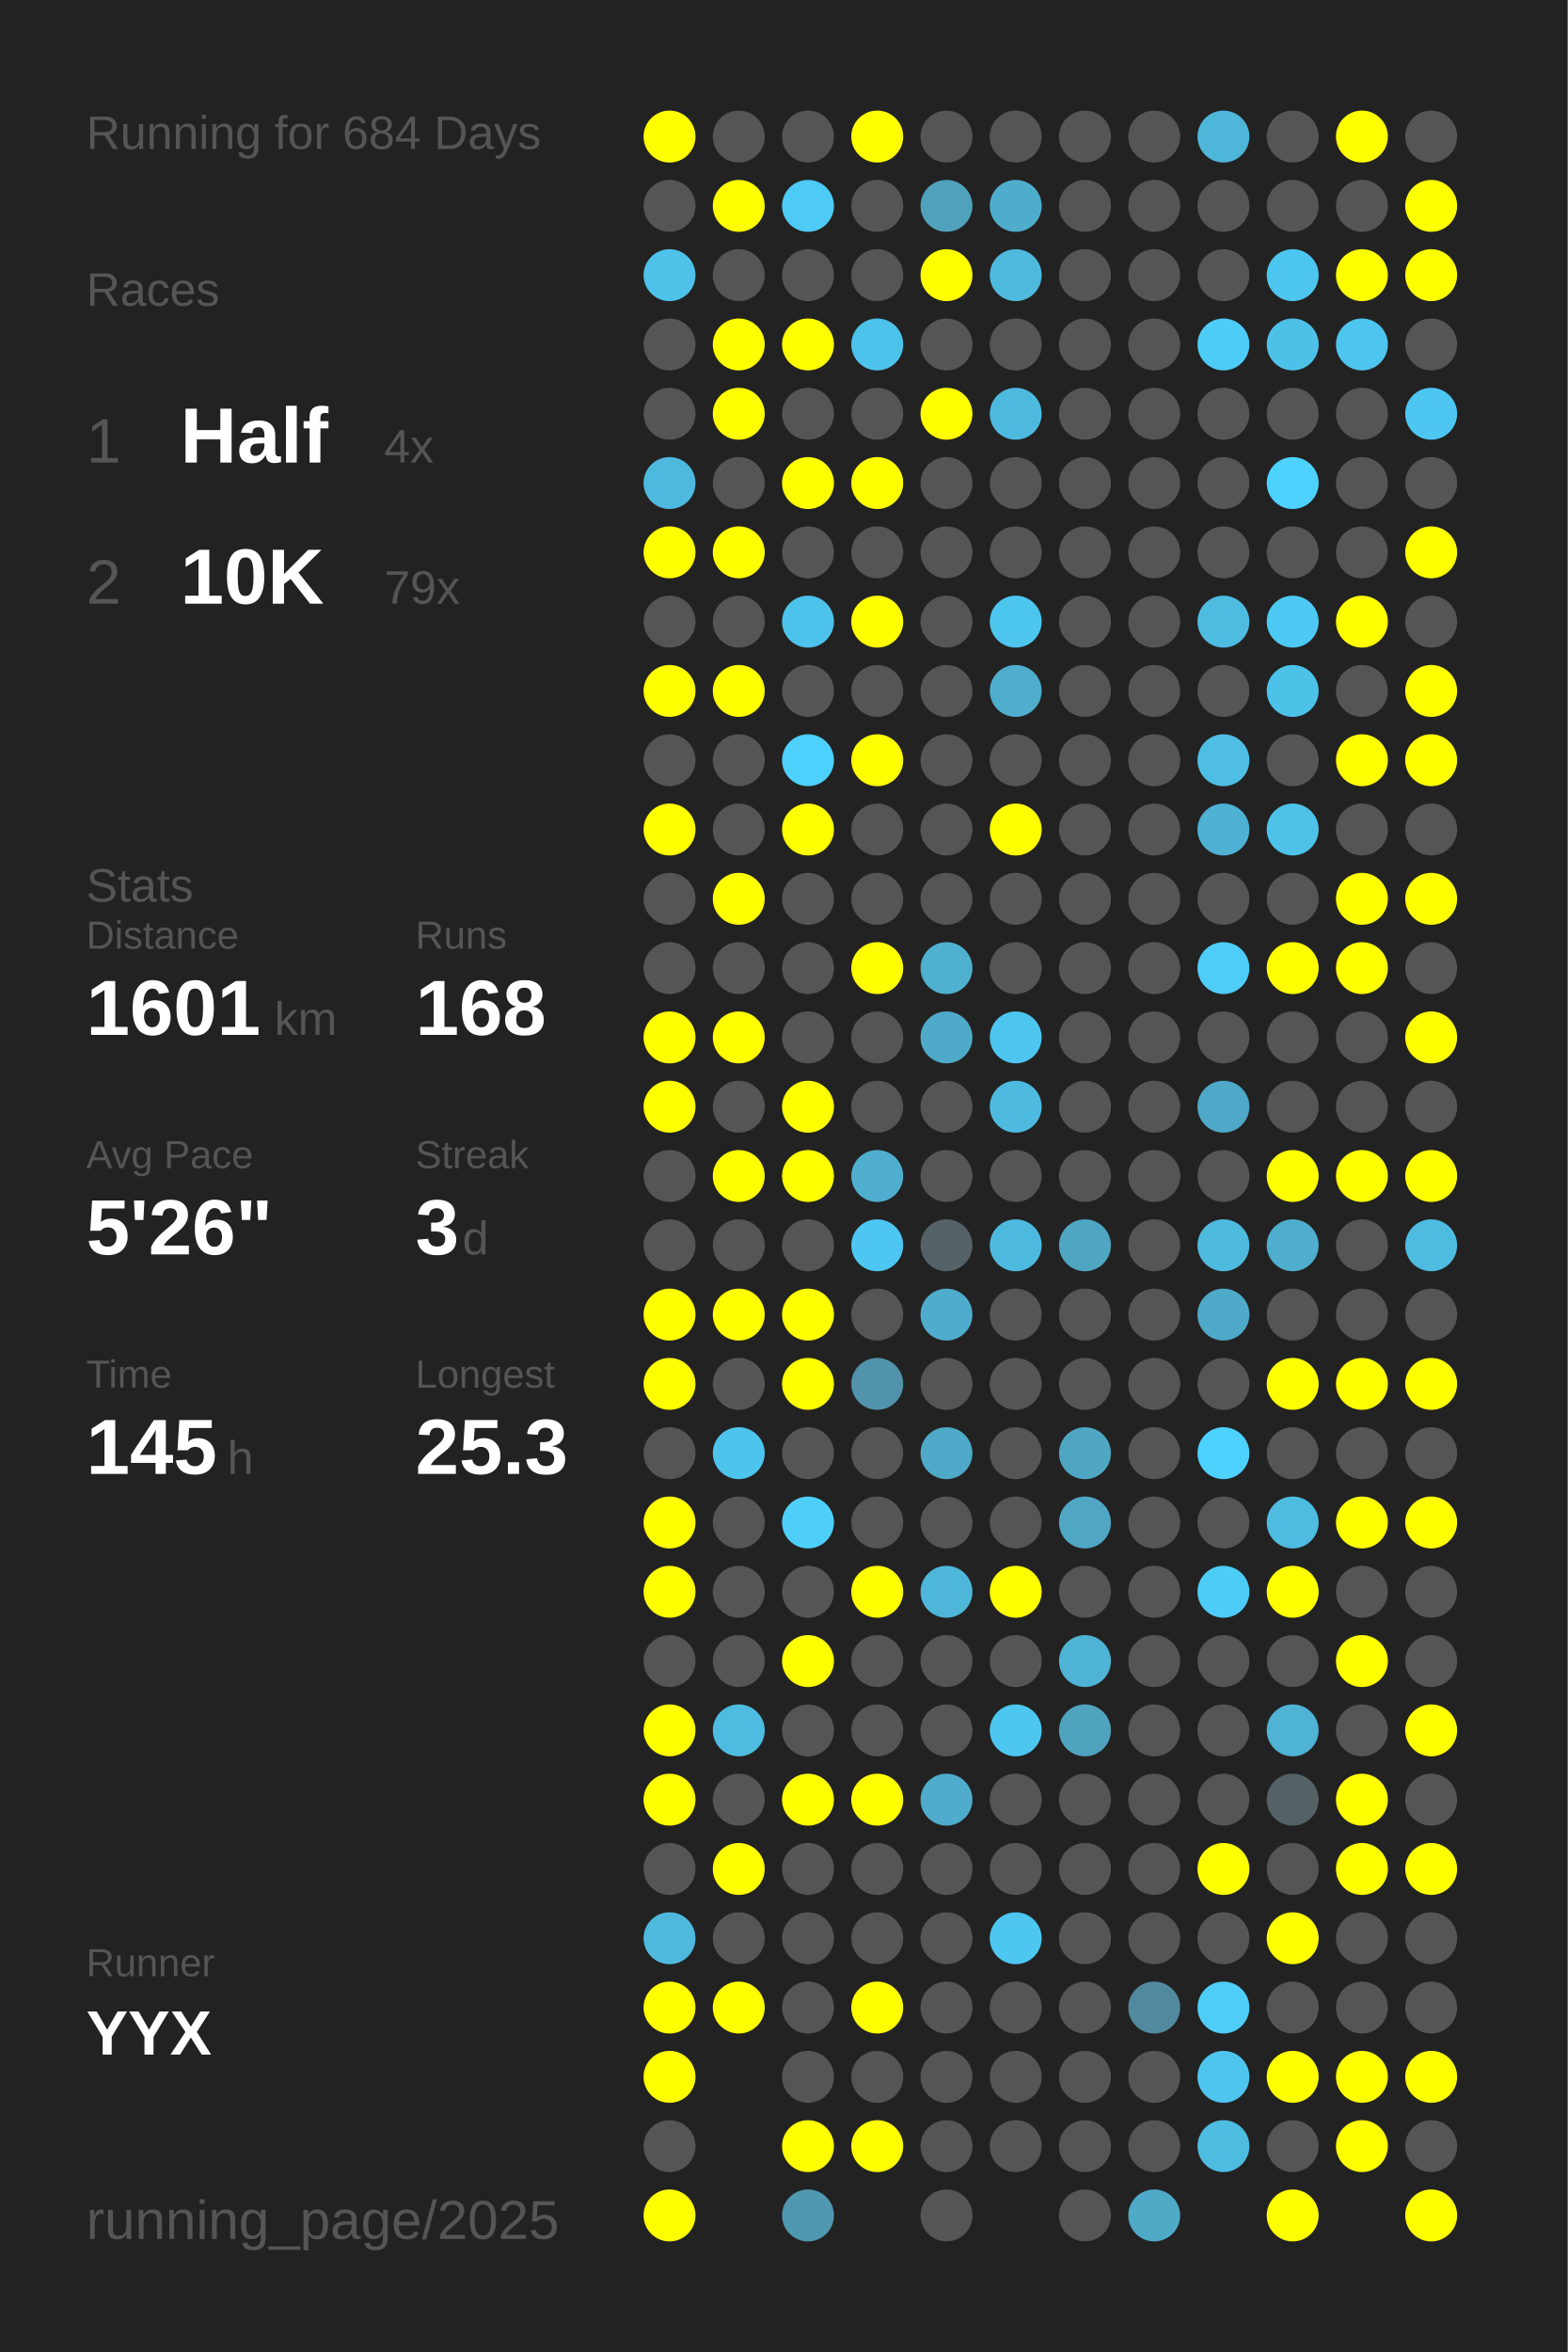
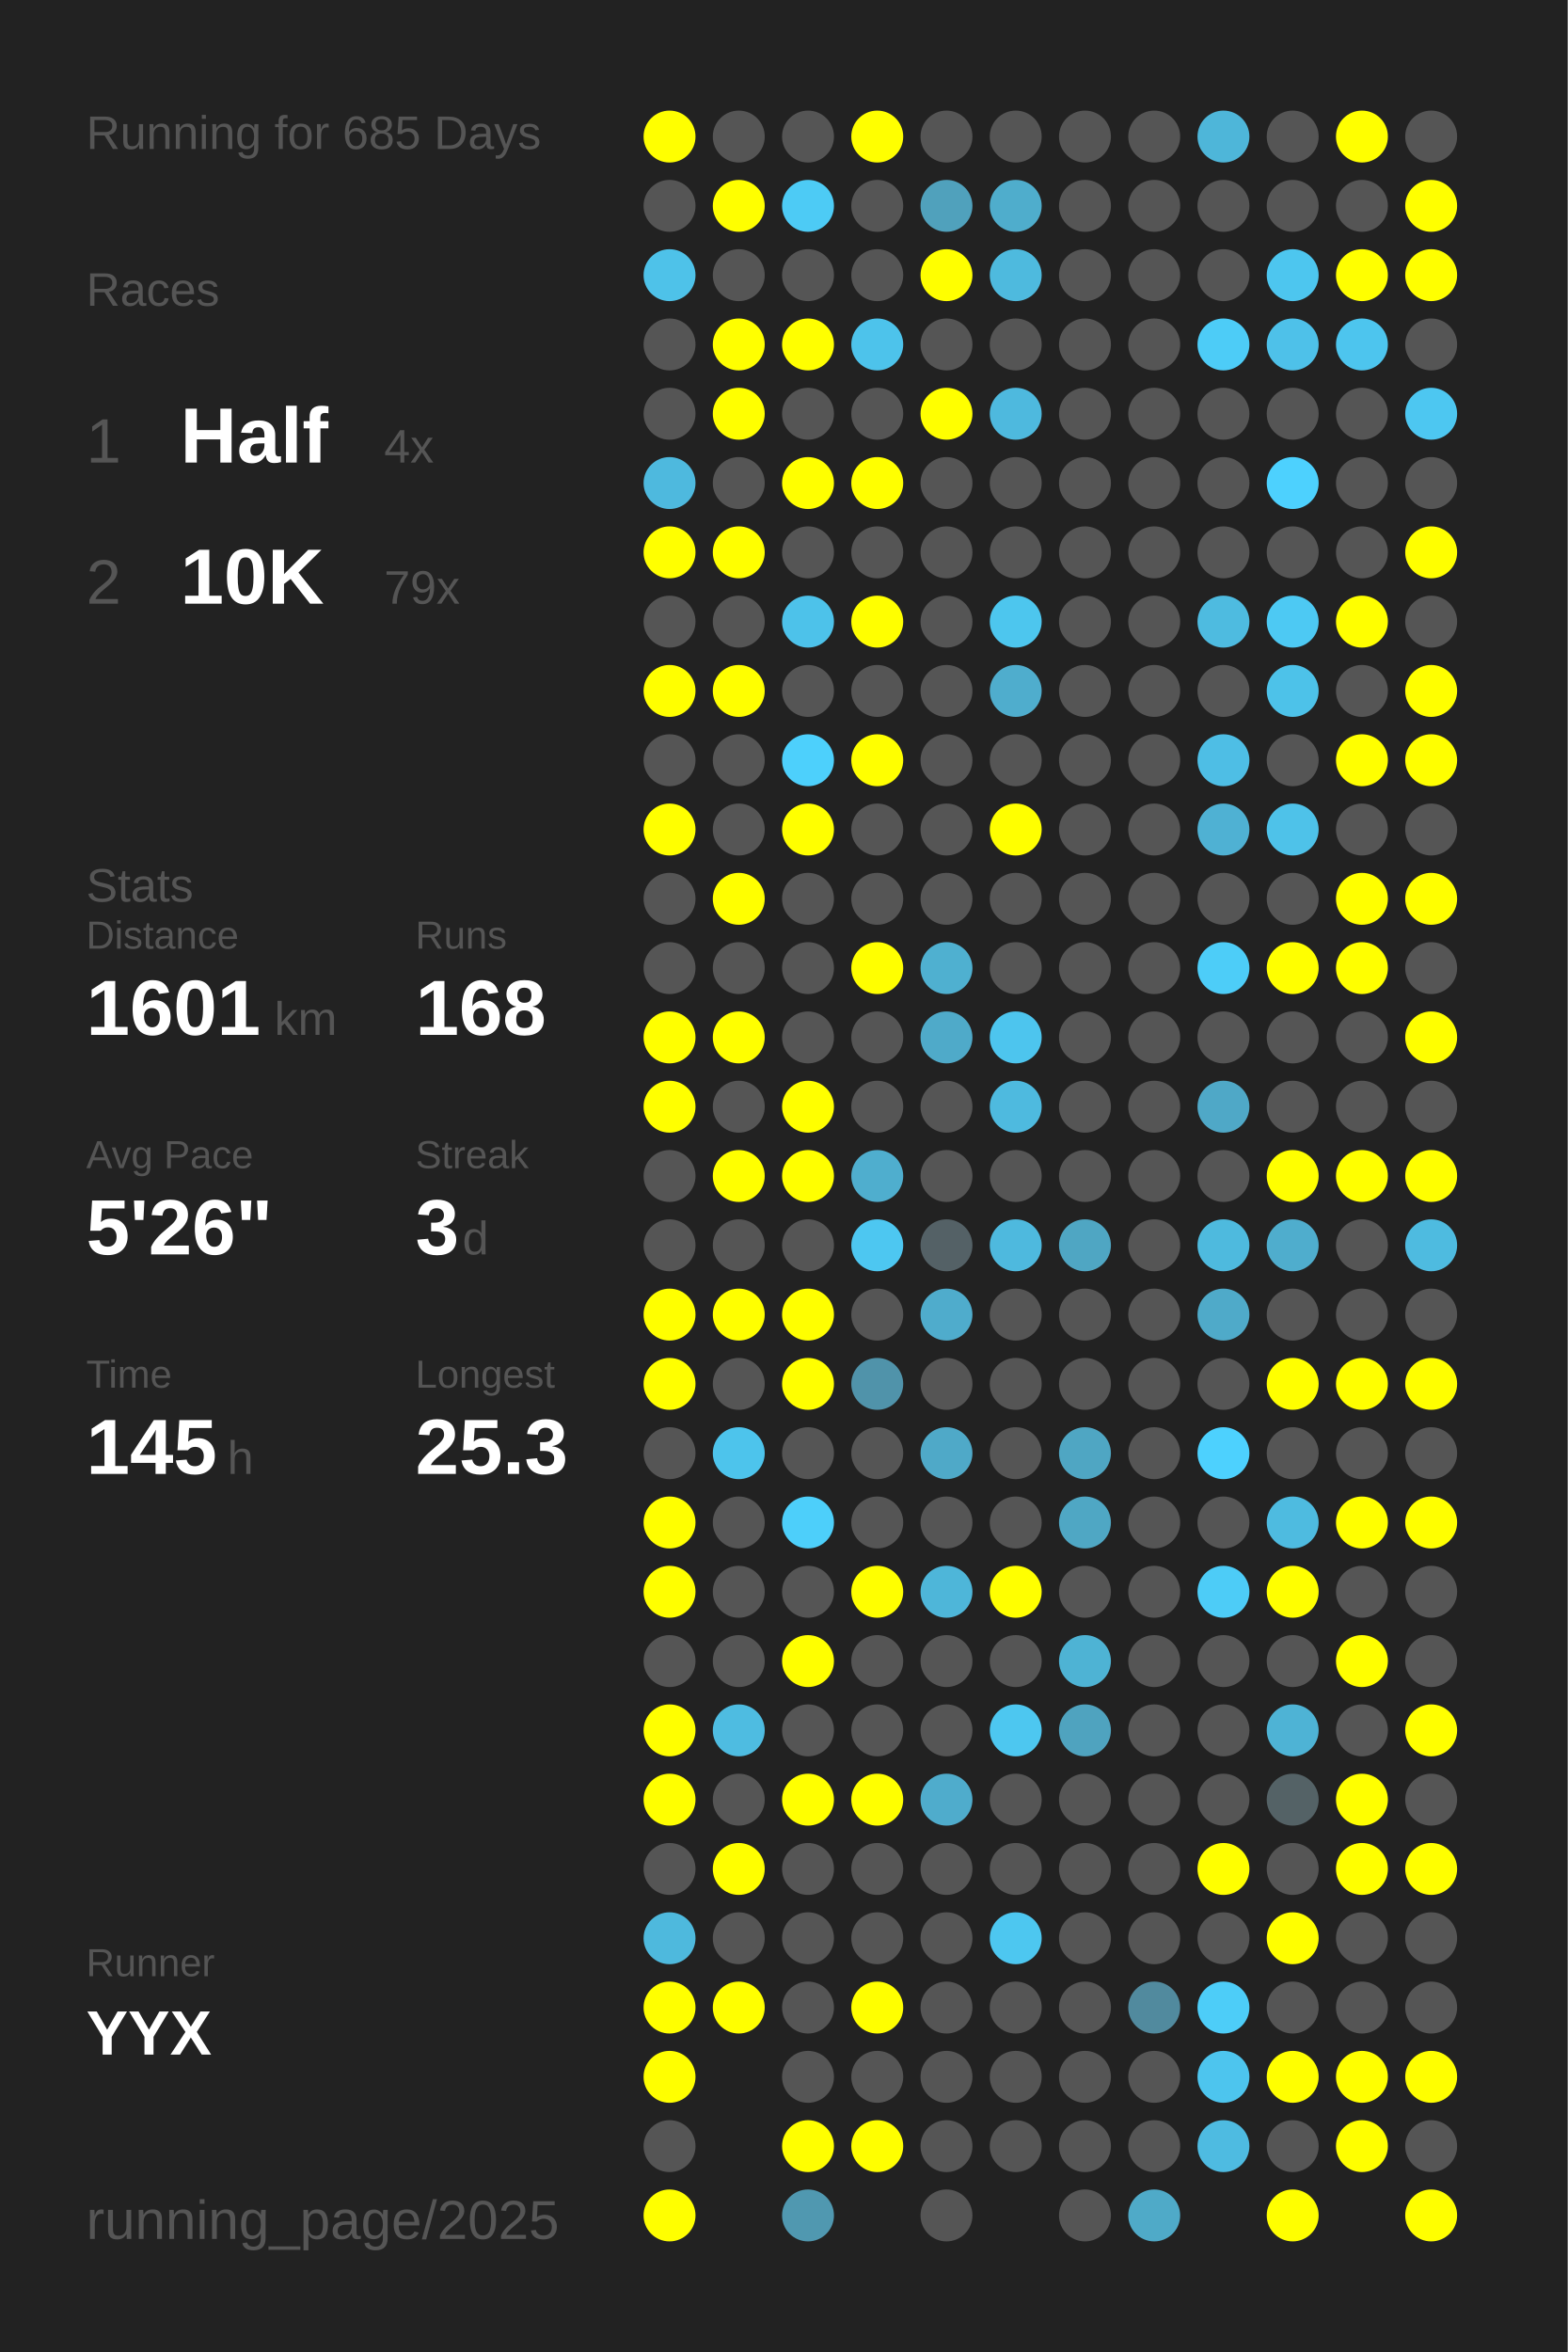
<svg xmlns="http://www.w3.org/2000/svg" baseProfile="full" height="300mm" version="1.1" viewBox="0,0,200,300" width="200mm">
  <defs />
  <rect fill="#222222" height="300" width="200" x="0" y="0" />
-   <text fill="#555555" style="font-size:6px; font-family:Arial;" x="11" y="19">Running for 684 Days</text>
+   <text fill="#555555" style="font-size:6px; font-family:Arial;" x="11" y="19">Running for 685 Days</text>
  <text fill="#555555" style="font-size:6px; font-family:Arial;" x="11" y="39">Races</text>
  <text fill="#555555" style="font-size:8px; font-family:Arial;" x="11" y="59">1</text>
  <text fill="#FFFFFF" style="font-size:10px; font-family:Arial; font-weight:bold;" x="23" y="59">Half</text>
  <text fill="#555555" style="font-size:6px; font-family:Arial;" x="49" y="59">4x</text>
  <text fill="#555555" style="font-size:8px; font-family:Arial;" x="11" y="77">2</text>
  <text fill="#FFFFFF" style="font-size:10px; font-family:Arial; font-weight:bold;" x="23" y="77">10K</text>
  <text fill="#555555" style="font-size:6px; font-family:Arial;" x="49" y="77">79x</text>
  <text fill="#555555" style="font-size:6px; font-family:Arial;" x="11" y="115">Stats</text>
  <text fill="#555555" style="font-size:5px; font-family:Arial;" x="11" y="121">Distance</text>
  <text fill="#FFFFFF" style="font-size:10px; font-family:Arial; font-weight:bold;" x="11" y="132">1601</text>
  <text fill="#555555" style="font-size:6px; font-family:Arial;" x="35" y="132">km</text>
  <text fill="#555555" style="font-size:5px; font-family:Arial;" x="53" y="121">Runs</text>
  <text fill="#FFFFFF" style="font-size:10px; font-family:Arial; font-weight:bold;" x="53" y="132">168</text>
  <text fill="#555555" style="font-size:5px; font-family:Arial;" x="11" y="149">Avg Pace</text>
  <text fill="#FFFFFF" style="font-size:10px; font-family:Arial; font-weight:bold;" x="11" y="160">5'26"</text>
  <text fill="#555555" style="font-size:5px; font-family:Arial;" x="53" y="149">Streak</text>
  <text fill="#FFFFFF" style="font-size:10px; font-family:Arial; font-weight:bold;" x="53" y="160">3</text>
  <text fill="#555555" style="font-size:6px; font-family:Arial;" x="59" y="160">d</text>
  <text fill="#555555" style="font-size:5px; font-family:Arial;" x="11" y="177">Time</text>
  <text fill="#FFFFFF" style="font-size:10px; font-family:Arial; font-weight:bold;" x="11" y="188">145</text>
  <text fill="#555555" style="font-size:6px; font-family:Arial;" x="29" y="188">h</text>
  <text fill="#555555" style="font-size:5px; font-family:Arial;" x="53" y="177">Longest</text>
  <text fill="#FFFFFF" style="font-size:10px; font-family:Arial; font-weight:bold;" x="53" y="188">25.3</text>
  <text fill="#555555" style="font-size:5px; font-family:Arial;" x="11" y="252.065">Runner</text>
  <text fill="#FFFFFF" style="font-size:8px; font-family:Arial; font-weight:bold;" x="11" y="262.065">YYX</text>
  <text fill="#555555" style="font-size:7px; font-family:Arial;" x="11" y="285.581">running_page/2025</text>
  <circle cx="85.417" cy="17.419" fill="#FFFF00" r="3.312" />
  <circle cx="85.417" cy="26.258" fill="#555555" r="3.312" />
  <circle cx="85.417" cy="35.097" fill="#4ec2e9" r="3.312" />
  <circle cx="85.417" cy="43.935" fill="#555555" r="3.312" />
  <circle cx="85.417" cy="52.774" fill="#555555" r="3.312" />
  <circle cx="85.417" cy="61.613" fill="#4eb9de" r="3.312" />
  <circle cx="85.417" cy="70.452" fill="#FFFF00" r="3.312" />
  <circle cx="85.417" cy="79.29" fill="#555555" r="3.312" />
  <circle cx="85.417" cy="88.129" fill="#FFFF00" r="3.312" />
  <circle cx="85.417" cy="96.968" fill="#555555" r="3.312" />
  <circle cx="85.417" cy="105.806" fill="#FFFF00" r="3.312" />
  <circle cx="85.417" cy="114.645" fill="#555555" r="3.312" />
  <circle cx="85.417" cy="123.484" fill="#555555" r="3.312" />
  <circle cx="85.417" cy="132.323" fill="#FFFF00" r="3.312" />
  <circle cx="85.417" cy="141.161" fill="#FFFF00" r="3.312" />
  <circle cx="85.417" cy="150" fill="#555555" r="3.312" />
  <circle cx="85.417" cy="158.839" fill="#555555" r="3.312" />
  <circle cx="85.417" cy="167.677" fill="#FFFF00" r="3.312" />
  <circle cx="85.417" cy="176.516" fill="#FFFF00" r="3.312" />
  <circle cx="85.417" cy="185.355" fill="#555555" r="3.312" />
  <circle cx="85.417" cy="194.194" fill="#FFFF00" r="3.312" />
  <circle cx="85.417" cy="203.032" fill="#FFFF00" r="3.312" />
  <circle cx="85.417" cy="211.871" fill="#555555" r="3.312" />
  <circle cx="85.417" cy="220.71" fill="#FFFF00" r="3.312" />
  <circle cx="85.417" cy="229.548" fill="#FFFF00" r="3.312" />
  <circle cx="85.417" cy="238.387" fill="#555555" r="3.312" />
  <circle cx="85.417" cy="247.226" fill="#4eb9dd" r="3.312" />
  <circle cx="85.417" cy="256.065" fill="#FFFF00" r="3.312" />
  <circle cx="85.417" cy="264.903" fill="#FFFF00" r="3.312" />
  <circle cx="85.417" cy="273.742" fill="#555555" r="3.312" />
  <circle cx="85.417" cy="282.581" fill="#FFFF00" r="3.312" />
  <circle cx="94.25" cy="17.419" fill="#555555" r="3.312" />
  <circle cx="94.25" cy="26.258" fill="#FFFF00" r="3.312" />
  <circle cx="94.25" cy="35.097" fill="#555555" r="3.312" />
  <circle cx="94.25" cy="43.935" fill="#FFFF00" r="3.312" />
  <circle cx="94.25" cy="52.774" fill="#FFFF00" r="3.312" />
  <circle cx="94.25" cy="61.613" fill="#555555" r="3.312" />
  <circle cx="94.25" cy="70.452" fill="#FFFF00" r="3.312" />
  <circle cx="94.25" cy="79.29" fill="#555555" r="3.312" />
  <circle cx="94.25" cy="88.129" fill="#FFFF00" r="3.312" />
  <circle cx="94.25" cy="96.968" fill="#555555" r="3.312" />
  <circle cx="94.25" cy="105.806" fill="#555555" r="3.312" />
  <circle cx="94.25" cy="114.645" fill="#FFFF00" r="3.312" />
  <circle cx="94.25" cy="123.484" fill="#555555" r="3.312" />
  <circle cx="94.25" cy="132.323" fill="#FFFF00" r="3.312" />
  <circle cx="94.25" cy="141.161" fill="#555555" r="3.312" />
  <circle cx="94.25" cy="150" fill="#FFFF00" r="3.312" />
  <circle cx="94.25" cy="158.839" fill="#555555" r="3.312" />
  <circle cx="94.25" cy="167.677" fill="#FFFF00" r="3.312" />
  <circle cx="94.25" cy="176.516" fill="#555555" r="3.312" />
  <circle cx="94.25" cy="185.355" fill="#4dc4ec" r="3.312" />
  <circle cx="94.25" cy="194.194" fill="#555555" r="3.312" />
  <circle cx="94.25" cy="203.032" fill="#555555" r="3.312" />
  <circle cx="94.25" cy="211.871" fill="#555555" r="3.312" />
  <circle cx="94.25" cy="220.71" fill="#4ebce1" r="3.312" />
  <circle cx="94.25" cy="229.548" fill="#555555" r="3.312" />
  <circle cx="94.25" cy="238.387" fill="#FFFF00" r="3.312" />
  <circle cx="94.25" cy="247.226" fill="#555555" r="3.312" />
  <circle cx="94.25" cy="256.065" fill="#FFFF00" r="3.312" />
  <circle cx="103.083" cy="17.419" fill="#555555" r="3.312" />
  <circle cx="103.083" cy="26.258" fill="#4dcbf5" r="3.312" />
  <circle cx="103.083" cy="35.097" fill="#555555" r="3.312" />
  <circle cx="103.083" cy="43.935" fill="#FFFF00" r="3.312" />
  <circle cx="103.083" cy="52.774" fill="#555555" r="3.312" />
  <circle cx="103.083" cy="61.613" fill="#FFFF00" r="3.312" />
  <circle cx="103.083" cy="70.452" fill="#555555" r="3.312" />
  <circle cx="103.083" cy="79.29" fill="#4dc2ea" r="3.312" />
  <circle cx="103.083" cy="88.129" fill="#555555" r="3.312" />
  <circle cx="103.083" cy="96.968" fill="#4dd0fc" r="3.312" />
  <circle cx="103.083" cy="105.806" fill="#FFFF00" r="3.312" />
  <circle cx="103.083" cy="114.645" fill="#555555" r="3.312" />
  <circle cx="103.083" cy="123.484" fill="#555555" r="3.312" />
  <circle cx="103.083" cy="132.323" fill="#555555" r="3.312" />
  <circle cx="103.083" cy="141.161" fill="#FFFF00" r="3.312" />
  <circle cx="103.083" cy="150" fill="#FFFF00" r="3.312" />
  <circle cx="103.083" cy="158.839" fill="#555555" r="3.312" />
  <circle cx="103.083" cy="167.677" fill="#FFFF00" r="3.312" />
  <circle cx="103.083" cy="176.516" fill="#FFFF00" r="3.312" />
  <circle cx="103.083" cy="185.355" fill="#555555" r="3.312" />
  <circle cx="103.083" cy="194.194" fill="#4dcffa" r="3.312" />
  <circle cx="103.083" cy="203.032" fill="#555555" r="3.312" />
  <circle cx="103.083" cy="211.871" fill="#FFFF00" r="3.312" />
  <circle cx="103.083" cy="220.71" fill="#555555" r="3.312" />
  <circle cx="103.083" cy="229.548" fill="#FFFF00" r="3.312" />
  <circle cx="103.083" cy="238.387" fill="#555555" r="3.312" />
  <circle cx="103.083" cy="247.226" fill="#555555" r="3.312" />
  <circle cx="103.083" cy="256.065" fill="#555555" r="3.312" />
  <circle cx="103.083" cy="264.903" fill="#555555" r="3.312" />
  <circle cx="103.083" cy="273.742" fill="#FFFF00" r="3.312" />
  <circle cx="103.083" cy="282.581" fill="#5098b0" r="3.312" />
  <circle cx="111.917" cy="17.419" fill="#FFFF00" r="3.312" />
  <circle cx="111.917" cy="26.258" fill="#555555" r="3.312" />
  <circle cx="111.917" cy="35.097" fill="#555555" r="3.312" />
  <circle cx="111.917" cy="43.935" fill="#4dc3eb" r="3.312" />
  <circle cx="111.917" cy="52.774" fill="#555555" r="3.312" />
  <circle cx="111.917" cy="61.613" fill="#FFFF00" r="3.312" />
  <circle cx="111.917" cy="70.452" fill="#555555" r="3.312" />
  <circle cx="111.917" cy="79.29" fill="#FFFF00" r="3.312" />
  <circle cx="111.917" cy="88.129" fill="#555555" r="3.312" />
  <circle cx="111.917" cy="96.968" fill="#FFFF00" r="3.312" />
  <circle cx="111.917" cy="105.806" fill="#555555" r="3.312" />
  <circle cx="111.917" cy="114.645" fill="#555555" r="3.312" />
  <circle cx="111.917" cy="123.484" fill="#FFFF00" r="3.312" />
  <circle cx="111.917" cy="132.323" fill="#555555" r="3.312" />
  <circle cx="111.917" cy="141.161" fill="#555555" r="3.312" />
  <circle cx="111.917" cy="150" fill="#4faece" r="3.312" />
  <circle cx="111.917" cy="158.839" fill="#4dc7f1" r="3.312" />
  <circle cx="111.917" cy="167.677" fill="#555555" r="3.312" />
  <circle cx="111.917" cy="176.516" fill="#5093aa" r="3.312" />
  <circle cx="111.917" cy="185.355" fill="#555555" r="3.312" />
  <circle cx="111.917" cy="194.194" fill="#555555" r="3.312" />
  <circle cx="111.917" cy="203.032" fill="#FFFF00" r="3.312" />
  <circle cx="111.917" cy="211.871" fill="#555555" r="3.312" />
  <circle cx="111.917" cy="220.71" fill="#555555" r="3.312" />
  <circle cx="111.917" cy="229.548" fill="#FFFF00" r="3.312" />
  <circle cx="111.917" cy="238.387" fill="#555555" r="3.312" />
  <circle cx="111.917" cy="247.226" fill="#555555" r="3.312" />
  <circle cx="111.917" cy="256.065" fill="#FFFF00" r="3.312" />
  <circle cx="111.917" cy="264.903" fill="#555555" r="3.312" />
  <circle cx="111.917" cy="273.742" fill="#FFFF00" r="3.312" />
  <circle cx="120.75" cy="17.419" fill="#555555" r="3.312" />
  <circle cx="120.75" cy="26.258" fill="#50a1bc" r="3.312" />
  <circle cx="120.75" cy="35.097" fill="#FFFF00" r="3.312" />
  <circle cx="120.75" cy="43.935" fill="#555555" r="3.312" />
  <circle cx="120.75" cy="52.774" fill="#FFFF00" r="3.312" />
  <circle cx="120.75" cy="61.613" fill="#555555" r="3.312" />
  <circle cx="120.75" cy="70.452" fill="#555555" r="3.312" />
  <circle cx="120.75" cy="79.29" fill="#555555" r="3.312" />
  <circle cx="120.75" cy="88.129" fill="#555555" r="3.312" />
  <circle cx="120.75" cy="96.968" fill="#555555" r="3.312" />
  <circle cx="120.75" cy="105.806" fill="#555555" r="3.312" />
  <circle cx="120.75" cy="114.645" fill="#555555" r="3.312" />
  <circle cx="120.75" cy="123.484" fill="#4fb0d0" r="3.312" />
  <circle cx="120.75" cy="132.323" fill="#4faac9" r="3.312" />
  <circle cx="120.75" cy="141.161" fill="#555555" r="3.312" />
  <circle cx="120.75" cy="150" fill="#555555" r="3.312" />
  <circle cx="120.75" cy="158.839" fill="#546166" r="3.312" />
  <circle cx="120.75" cy="167.677" fill="#4faccc" r="3.312" />
  <circle cx="120.75" cy="176.516" fill="#555555" r="3.312" />
  <circle cx="120.75" cy="185.355" fill="#4fa9c8" r="3.312" />
  <circle cx="120.75" cy="194.194" fill="#555555" r="3.312" />
  <circle cx="120.75" cy="203.032" fill="#4eb6d9" r="3.312" />
  <circle cx="120.75" cy="211.871" fill="#555555" r="3.312" />
  <circle cx="120.75" cy="220.71" fill="#555555" r="3.312" />
  <circle cx="120.75" cy="229.548" fill="#4faccc" r="3.312" />
  <circle cx="120.75" cy="238.387" fill="#555555" r="3.312" />
  <circle cx="120.75" cy="247.226" fill="#555555" r="3.312" />
  <circle cx="120.75" cy="256.065" fill="#555555" r="3.312" />
  <circle cx="120.75" cy="264.903" fill="#555555" r="3.312" />
  <circle cx="120.75" cy="273.742" fill="#555555" r="3.312" />
  <circle cx="120.75" cy="282.581" fill="#555555" r="3.312" />
  <circle cx="129.583" cy="17.419" fill="#555555" r="3.312" />
  <circle cx="129.583" cy="26.258" fill="#4fadcc" r="3.312" />
  <circle cx="129.583" cy="35.097" fill="#4ebade" r="3.312" />
  <circle cx="129.583" cy="43.935" fill="#555555" r="3.312" />
  <circle cx="129.583" cy="52.774" fill="#4eb9de" r="3.312" />
  <circle cx="129.583" cy="61.613" fill="#555555" r="3.312" />
  <circle cx="129.583" cy="70.452" fill="#555555" r="3.312" />
  <circle cx="129.583" cy="79.29" fill="#4dc6ee" r="3.312" />
  <circle cx="129.583" cy="88.129" fill="#4fadcd" r="3.312" />
  <circle cx="129.583" cy="96.968" fill="#555555" r="3.312" />
  <circle cx="129.583" cy="105.806" fill="#FFFF00" r="3.312" />
  <circle cx="129.583" cy="114.645" fill="#555555" r="3.312" />
  <circle cx="129.583" cy="123.484" fill="#555555" r="3.312" />
  <circle cx="129.583" cy="132.323" fill="#4dc5ee" r="3.312" />
  <circle cx="129.583" cy="141.161" fill="#4ebadf" r="3.312" />
  <circle cx="129.583" cy="150" fill="#555555" r="3.312" />
  <circle cx="129.583" cy="158.839" fill="#4eb9de" r="3.312" />
  <circle cx="129.583" cy="167.677" fill="#555555" r="3.312" />
  <circle cx="129.583" cy="176.516" fill="#555555" r="3.312" />
  <circle cx="129.583" cy="185.355" fill="#555555" r="3.312" />
  <circle cx="129.583" cy="194.194" fill="#555555" r="3.312" />
  <circle cx="129.583" cy="203.032" fill="#FFFF00" r="3.312" />
  <circle cx="129.583" cy="211.871" fill="#555555" r="3.312" />
  <circle cx="129.583" cy="220.71" fill="#4dc7f0" r="3.312" />
  <circle cx="129.583" cy="229.548" fill="#555555" r="3.312" />
  <circle cx="129.583" cy="238.387" fill="#555555" r="3.312" />
  <circle cx="129.583" cy="247.226" fill="#4dc7f0" r="3.312" />
  <circle cx="129.583" cy="256.065" fill="#555555" r="3.312" />
  <circle cx="129.583" cy="264.903" fill="#555555" r="3.312" />
  <circle cx="129.583" cy="273.742" fill="#555555" r="3.312" />
  <circle cx="138.417" cy="17.419" fill="#555555" r="3.312" />
  <circle cx="138.417" cy="26.258" fill="#555555" r="3.312" />
  <circle cx="138.417" cy="35.097" fill="#555555" r="3.312" />
  <circle cx="138.417" cy="43.935" fill="#555555" r="3.312" />
  <circle cx="138.417" cy="52.774" fill="#555555" r="3.312" />
  <circle cx="138.417" cy="61.613" fill="#555555" r="3.312" />
  <circle cx="138.417" cy="70.452" fill="#555555" r="3.312" />
  <circle cx="138.417" cy="79.29" fill="#555555" r="3.312" />
  <circle cx="138.417" cy="88.129" fill="#555555" r="3.312" />
  <circle cx="138.417" cy="96.968" fill="#555555" r="3.312" />
  <circle cx="138.417" cy="105.806" fill="#555555" r="3.312" />
  <circle cx="138.417" cy="114.645" fill="#555555" r="3.312" />
  <circle cx="138.417" cy="123.484" fill="#555555" r="3.312" />
  <circle cx="138.417" cy="132.323" fill="#555555" r="3.312" />
  <circle cx="138.417" cy="141.161" fill="#555555" r="3.312" />
  <circle cx="138.417" cy="150" fill="#555555" r="3.312" />
  <circle cx="138.417" cy="158.839" fill="#4fa6c3" r="3.312" />
  <circle cx="138.417" cy="167.677" fill="#555555" r="3.312" />
  <circle cx="138.417" cy="176.516" fill="#555555" r="3.312" />
  <circle cx="138.417" cy="185.355" fill="#4fa6c3" r="3.312" />
  <circle cx="138.417" cy="194.194" fill="#4fa7c4" r="3.312" />
  <circle cx="138.417" cy="203.032" fill="#555555" r="3.312" />
  <circle cx="138.417" cy="211.871" fill="#4eb3d4" r="3.312" />
  <circle cx="138.417" cy="220.71" fill="#4fa3bf" r="3.312" />
  <circle cx="138.417" cy="229.548" fill="#555555" r="3.312" />
  <circle cx="138.417" cy="238.387" fill="#555555" r="3.312" />
  <circle cx="138.417" cy="247.226" fill="#555555" r="3.312" />
  <circle cx="138.417" cy="256.065" fill="#555555" r="3.312" />
  <circle cx="138.417" cy="264.903" fill="#555555" r="3.312" />
  <circle cx="138.417" cy="273.742" fill="#555555" r="3.312" />
  <circle cx="138.417" cy="282.581" fill="#555555" r="3.312" />
  <circle cx="147.25" cy="17.419" fill="#555555" r="3.312" />
  <circle cx="147.25" cy="26.258" fill="#555555" r="3.312" />
  <circle cx="147.25" cy="35.097" fill="#555555" r="3.312" />
  <circle cx="147.25" cy="43.935" fill="#555555" r="3.312" />
  <circle cx="147.25" cy="52.774" fill="#555555" r="3.312" />
  <circle cx="147.25" cy="61.613" fill="#555555" r="3.312" />
  <circle cx="147.25" cy="70.452" fill="#555555" r="3.312" />
  <circle cx="147.25" cy="79.29" fill="#555555" r="3.312" />
  <circle cx="147.25" cy="88.129" fill="#555555" r="3.312" />
  <circle cx="147.25" cy="96.968" fill="#555555" r="3.312" />
  <circle cx="147.25" cy="105.806" fill="#555555" r="3.312" />
  <circle cx="147.25" cy="114.645" fill="#555555" r="3.312" />
  <circle cx="147.25" cy="123.484" fill="#555555" r="3.312" />
  <circle cx="147.25" cy="132.323" fill="#555555" r="3.312" />
  <circle cx="147.25" cy="141.161" fill="#555555" r="3.312" />
  <circle cx="147.25" cy="150" fill="#555555" r="3.312" />
  <circle cx="147.25" cy="158.839" fill="#555555" r="3.312" />
  <circle cx="147.25" cy="167.677" fill="#555555" r="3.312" />
  <circle cx="147.25" cy="176.516" fill="#555555" r="3.312" />
  <circle cx="147.25" cy="185.355" fill="#555555" r="3.312" />
  <circle cx="147.25" cy="194.194" fill="#555555" r="3.312" />
  <circle cx="147.25" cy="203.032" fill="#555555" r="3.312" />
  <circle cx="147.25" cy="211.871" fill="#555555" r="3.312" />
  <circle cx="147.25" cy="220.71" fill="#555555" r="3.312" />
  <circle cx="147.25" cy="229.548" fill="#555555" r="3.312" />
  <circle cx="147.25" cy="238.387" fill="#555555" r="3.312" />
  <circle cx="147.25" cy="247.226" fill="#555555" r="3.312" />
  <circle cx="147.25" cy="256.065" fill="#518a9e" r="3.312" />
  <circle cx="147.25" cy="264.903" fill="#555555" r="3.312" />
  <circle cx="147.25" cy="273.742" fill="#555555" r="3.312" />
  <circle cx="147.25" cy="282.581" fill="#4faac8" r="3.312" />
  <circle cx="156.083" cy="17.419" fill="#4eb6d9" r="3.312" />
  <circle cx="156.083" cy="26.258" fill="#555555" r="3.312" />
  <circle cx="156.083" cy="35.097" fill="#555555" r="3.312" />
  <circle cx="156.083" cy="43.935" fill="#4dccf7" r="3.312" />
  <circle cx="156.083" cy="52.774" fill="#555555" r="3.312" />
  <circle cx="156.083" cy="61.613" fill="#555555" r="3.312" />
  <circle cx="156.083" cy="70.452" fill="#555555" r="3.312" />
  <circle cx="156.083" cy="79.29" fill="#4ebbe0" r="3.312" />
  <circle cx="156.083" cy="88.129" fill="#555555" r="3.312" />
  <circle cx="156.083" cy="96.968" fill="#4ebee5" r="3.312" />
  <circle cx="156.083" cy="105.806" fill="#4fb1d3" r="3.312" />
  <circle cx="156.083" cy="114.645" fill="#555555" r="3.312" />
  <circle cx="156.083" cy="123.484" fill="#4dcdf8" r="3.312" />
  <circle cx="156.083" cy="132.323" fill="#555555" r="3.312" />
  <circle cx="156.083" cy="141.161" fill="#4fa8c7" r="3.312" />
  <circle cx="156.083" cy="150" fill="#555555" r="3.312" />
  <circle cx="156.083" cy="158.839" fill="#4ebade" r="3.312" />
  <circle cx="156.083" cy="167.677" fill="#4faac9" r="3.312" />
  <circle cx="156.083" cy="176.516" fill="#555555" r="3.312" />
  <circle cx="156.083" cy="185.355" fill="#4dd1fe" r="3.312" />
  <circle cx="156.083" cy="194.194" fill="#555555" r="3.312" />
  <circle cx="156.083" cy="203.032" fill="#4dccf7" r="3.312" />
  <circle cx="156.083" cy="211.871" fill="#555555" r="3.312" />
  <circle cx="156.083" cy="220.71" fill="#555555" r="3.312" />
  <circle cx="156.083" cy="229.548" fill="#555555" r="3.312" />
  <circle cx="156.083" cy="238.387" fill="#FFFF00" r="3.312" />
  <circle cx="156.083" cy="247.226" fill="#555555" r="3.312" />
  <circle cx="156.083" cy="256.065" fill="#4dcdf8" r="3.312" />
  <circle cx="156.083" cy="264.903" fill="#4dc5ee" r="3.312" />
  <circle cx="156.083" cy="273.742" fill="#4ebbe1" r="3.312" />
  <circle cx="164.917" cy="17.419" fill="#555555" r="3.312" />
  <circle cx="164.917" cy="26.258" fill="#555555" r="3.312" />
  <circle cx="164.917" cy="35.097" fill="#4dc6ef" r="3.312" />
  <circle cx="164.917" cy="43.935" fill="#4ec1e9" r="3.312" />
  <circle cx="164.917" cy="52.774" fill="#555555" r="3.312" />
  <circle cx="164.917" cy="61.613" fill="#4dd1fe" r="3.312" />
  <circle cx="164.917" cy="70.452" fill="#555555" r="3.312" />
  <circle cx="164.917" cy="79.29" fill="#4dc9f3" r="3.312" />
  <circle cx="164.917" cy="88.129" fill="#4dc2e9" r="3.312" />
  <circle cx="164.917" cy="96.968" fill="#555555" r="3.312" />
  <circle cx="164.917" cy="105.806" fill="#4ec2e9" r="3.312" />
  <circle cx="164.917" cy="114.645" fill="#555555" r="3.312" />
  <circle cx="164.917" cy="123.484" fill="#FFFF00" r="3.312" />
  <circle cx="164.917" cy="132.323" fill="#555555" r="3.312" />
  <circle cx="164.917" cy="141.161" fill="#555555" r="3.312" />
  <circle cx="164.917" cy="150" fill="#FFFF00" r="3.312" />
  <circle cx="164.917" cy="158.839" fill="#4fadcd" r="3.312" />
  <circle cx="164.917" cy="167.677" fill="#555555" r="3.312" />
  <circle cx="164.917" cy="176.516" fill="#FFFF00" r="3.312" />
  <circle cx="164.917" cy="185.355" fill="#555555" r="3.312" />
  <circle cx="164.917" cy="194.194" fill="#4ebbe0" r="3.312" />
  <circle cx="164.917" cy="203.032" fill="#FFFF00" r="3.312" />
  <circle cx="164.917" cy="211.871" fill="#555555" r="3.312" />
  <circle cx="164.917" cy="220.71" fill="#4eb3d5" r="3.312" />
  <circle cx="164.917" cy="229.548" fill="#546266" r="3.312" />
  <circle cx="164.917" cy="238.387" fill="#555555" r="3.312" />
  <circle cx="164.917" cy="247.226" fill="#FFFF00" r="3.312" />
  <circle cx="164.917" cy="256.065" fill="#555555" r="3.312" />
  <circle cx="164.917" cy="264.903" fill="#FFFF00" r="3.312" />
  <circle cx="164.917" cy="273.742" fill="#555555" r="3.312" />
  <circle cx="164.917" cy="282.581" fill="#FFFF00" r="3.312" />
  <circle cx="173.75" cy="17.419" fill="#FFFF00" r="3.312" />
  <circle cx="173.75" cy="26.258" fill="#555555" r="3.312" />
  <circle cx="173.75" cy="35.097" fill="#FFFF00" r="3.312" />
  <circle cx="173.75" cy="43.935" fill="#4dc5ee" r="3.312" />
  <circle cx="173.75" cy="52.774" fill="#555555" r="3.312" />
  <circle cx="173.75" cy="61.613" fill="#555555" r="3.312" />
  <circle cx="173.75" cy="70.452" fill="#555555" r="3.312" />
  <circle cx="173.75" cy="79.29" fill="#FFFF00" r="3.312" />
  <circle cx="173.75" cy="88.129" fill="#555555" r="3.312" />
  <circle cx="173.75" cy="96.968" fill="#FFFF00" r="3.312" />
  <circle cx="173.75" cy="105.806" fill="#555555" r="3.312" />
  <circle cx="173.75" cy="114.645" fill="#FFFF00" r="3.312" />
  <circle cx="173.75" cy="123.484" fill="#FFFF00" r="3.312" />
  <circle cx="173.75" cy="132.323" fill="#555555" r="3.312" />
  <circle cx="173.75" cy="141.161" fill="#555555" r="3.312" />
  <circle cx="173.75" cy="150" fill="#FFFF00" r="3.312" />
  <circle cx="173.75" cy="158.839" fill="#555555" r="3.312" />
  <circle cx="173.75" cy="167.677" fill="#555555" r="3.312" />
  <circle cx="173.75" cy="176.516" fill="#FFFF00" r="3.312" />
  <circle cx="173.75" cy="185.355" fill="#555555" r="3.312" />
  <circle cx="173.75" cy="194.194" fill="#FFFF00" r="3.312" />
  <circle cx="173.75" cy="203.032" fill="#555555" r="3.312" />
  <circle cx="173.75" cy="211.871" fill="#FFFF00" r="3.312" />
  <circle cx="173.75" cy="220.71" fill="#555555" r="3.312" />
  <circle cx="173.75" cy="229.548" fill="#FFFF00" r="3.312" />
  <circle cx="173.75" cy="238.387" fill="#FFFF00" r="3.312" />
  <circle cx="173.75" cy="247.226" fill="#555555" r="3.312" />
  <circle cx="173.75" cy="256.065" fill="#555555" r="3.312" />
  <circle cx="173.75" cy="264.903" fill="#FFFF00" r="3.312" />
  <circle cx="173.75" cy="273.742" fill="#FFFF00" r="3.312" />
  <circle cx="182.583" cy="17.419" fill="#555555" r="3.312" />
  <circle cx="182.583" cy="26.258" fill="#FFFF00" r="3.312" />
  <circle cx="182.583" cy="35.097" fill="#FFFF00" r="3.312" />
  <circle cx="182.583" cy="43.935" fill="#555555" r="3.312" />
  <circle cx="182.583" cy="52.774" fill="#4dc7f1" r="3.312" />
  <circle cx="182.583" cy="61.613" fill="#555555" r="3.312" />
  <circle cx="182.583" cy="70.452" fill="#FFFF00" r="3.312" />
  <circle cx="182.583" cy="79.29" fill="#555555" r="3.312" />
  <circle cx="182.583" cy="88.129" fill="#FFFF00" r="3.312" />
  <circle cx="182.583" cy="96.968" fill="#FFFF00" r="3.312" />
  <circle cx="182.583" cy="105.806" fill="#555555" r="3.312" />
  <circle cx="182.583" cy="114.645" fill="#FFFF00" r="3.312" />
  <circle cx="182.583" cy="123.484" fill="#555555" r="3.312" />
  <circle cx="182.583" cy="132.323" fill="#FFFF00" r="3.312" />
  <circle cx="182.583" cy="141.161" fill="#555555" r="3.312" />
  <circle cx="182.583" cy="150" fill="#FFFF00" r="3.312" />
  <circle cx="182.583" cy="158.839" fill="#4ebbe0" r="3.312" />
  <circle cx="182.583" cy="167.677" fill="#555555" r="3.312" />
  <circle cx="182.583" cy="176.516" fill="#FFFF00" r="3.312" />
  <circle cx="182.583" cy="185.355" fill="#555555" r="3.312" />
  <circle cx="182.583" cy="194.194" fill="#FFFF00" r="3.312" />
  <circle cx="182.583" cy="203.032" fill="#555555" r="3.312" />
  <circle cx="182.583" cy="211.871" fill="#555555" r="3.312" />
  <circle cx="182.583" cy="220.71" fill="#FFFF00" r="3.312" />
  <circle cx="182.583" cy="229.548" fill="#555555" r="3.312" />
  <circle cx="182.583" cy="238.387" fill="#FFFF00" r="3.312" />
  <circle cx="182.583" cy="247.226" fill="#555555" r="3.312" />
  <circle cx="182.583" cy="256.065" fill="#555555" r="3.312" />
  <circle cx="182.583" cy="264.903" fill="#FFFF00" r="3.312" />
  <circle cx="182.583" cy="273.742" fill="#555555" r="3.312" />
  <circle cx="182.583" cy="282.581" fill="#FFFF00" r="3.312" />
</svg>
